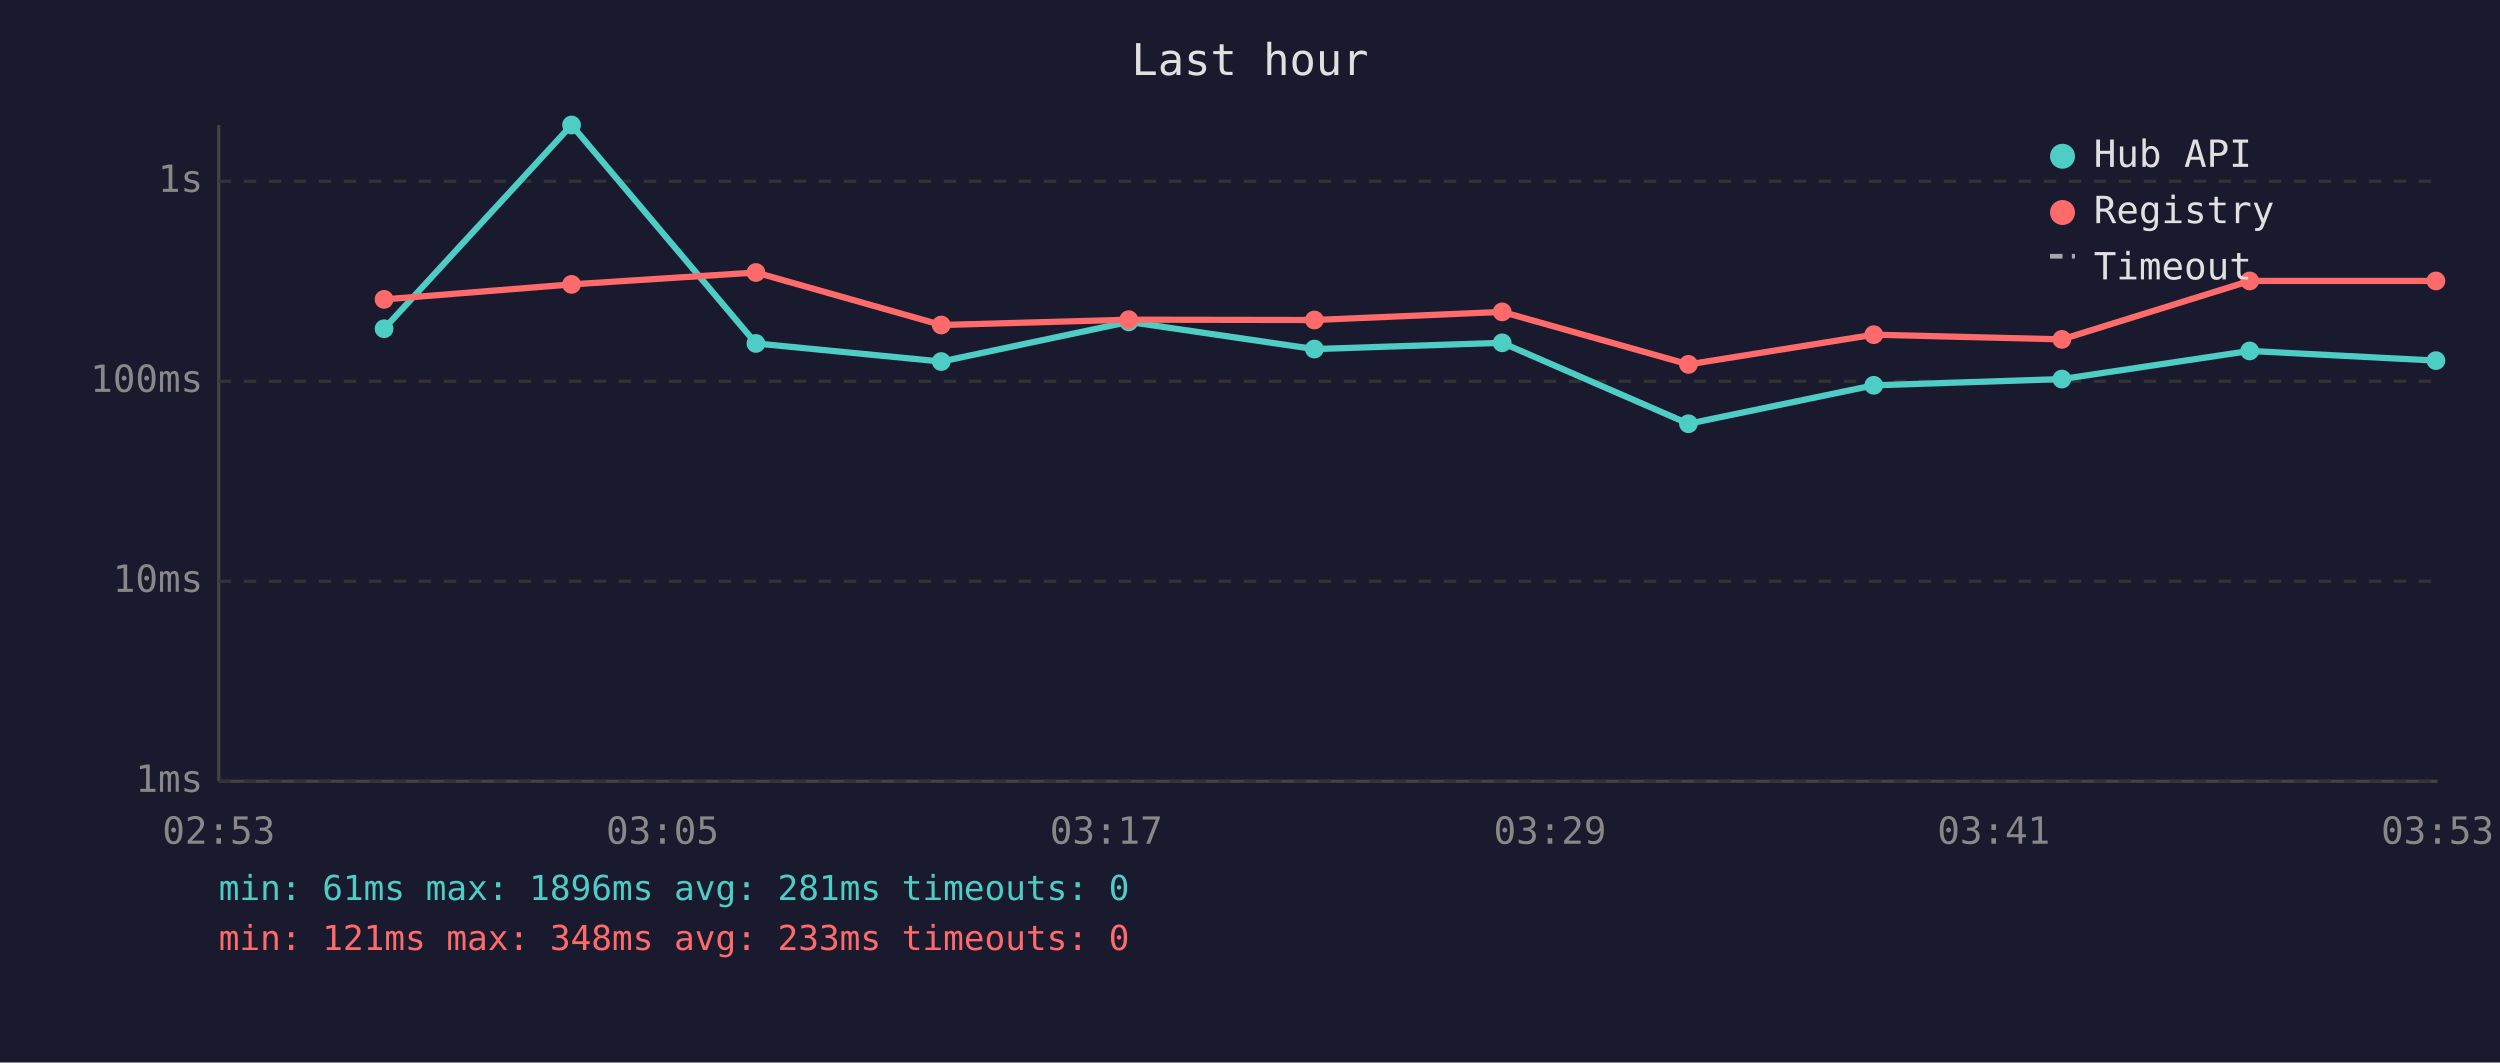
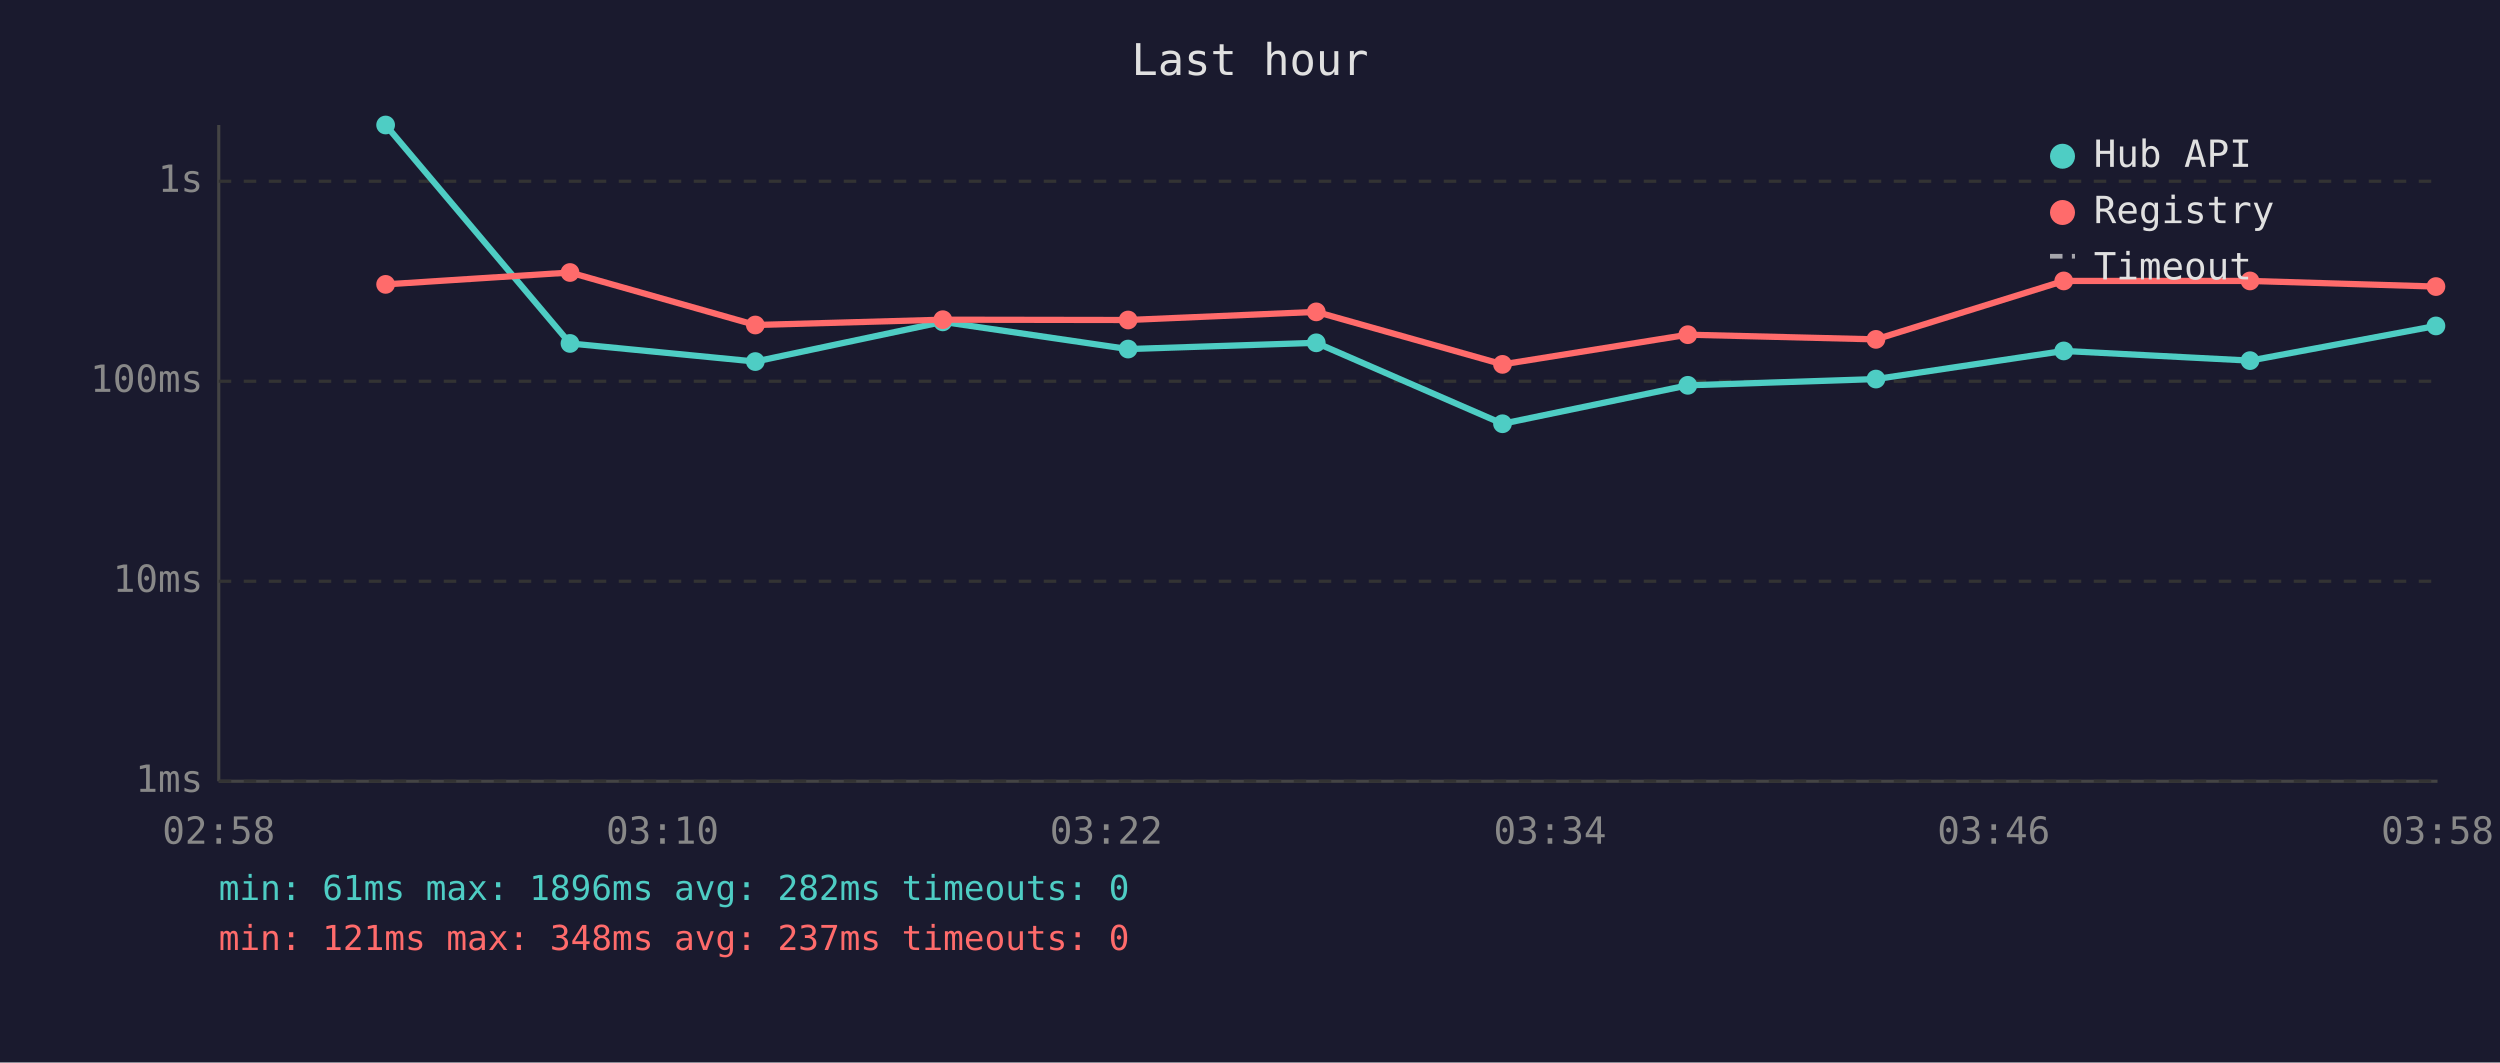
<svg xmlns="http://www.w3.org/2000/svg" viewBox="0 0 800 340" font-family="monospace" font-size="12">
  <rect width="800" height="340" fill="#1a1a2e" />
  <text x="400" y="24" fill="#e0e0e0" font-size="14" text-anchor="middle">Last hour</text>
  <line x1="70" y1="40" x2="70" y2="250" stroke="#444" stroke-width="1" />
  <line x1="70" y1="250" x2="780" y2="250" stroke="#444" stroke-width="1" />
  <line x1="70" y1="250" x2="780" y2="250" stroke="#333" stroke-width="1" stroke-dasharray="4" />
  <text x="65" y="250" fill="#888" text-anchor="end" dominant-baseline="middle">1ms</text>
  <line x1="70" y1="186" x2="780" y2="186" stroke="#333" stroke-width="1" stroke-dasharray="4" />
  <text x="65" y="186" fill="#888" text-anchor="end" dominant-baseline="middle">10ms</text>
  <line x1="70" y1="122" x2="780" y2="122" stroke="#333" stroke-width="1" stroke-dasharray="4" />
  <text x="65" y="122" fill="#888" text-anchor="end" dominant-baseline="middle">100ms</text>
  <line x1="70" y1="58" x2="780" y2="58" stroke="#333" stroke-width="1" stroke-dasharray="4" />
  <text x="65" y="58" fill="#888" text-anchor="end" dominant-baseline="middle">1s</text>
-   <text x="70" y="270" fill="#888" text-anchor="middle">02:53</text>
-   <text x="212" y="270" fill="#888" text-anchor="middle">03:05</text>
-   <text x="354" y="270" fill="#888" text-anchor="middle">03:17</text>
-   <text x="496" y="270" fill="#888" text-anchor="middle">03:29</text>
-   <text x="638" y="270" fill="#888" text-anchor="middle">03:41</text>
-   <text x="780" y="270" fill="#888" text-anchor="middle">03:53</text>
-   <polyline points="122.9,105.2 182.9,40.0 241.9,109.9 301.2,115.7 361.2,103.0 420.6,111.7 480.7,109.7 540.3,135.6 599.6,123.3 659.8,121.3 719.9,112.3 779.5,115.4" fill="none" stroke="#4ecdc4" stroke-width="2" opacity="1" />
-   <circle cx="122.9" cy="105.2" r="3" fill="#4ecdc4" />
-   <circle cx="182.9" cy="40.0" r="3" fill="#4ecdc4" />
-   <circle cx="241.9" cy="109.9" r="3" fill="#4ecdc4" />
-   <circle cx="301.2" cy="115.7" r="3" fill="#4ecdc4" />
-   <circle cx="361.2" cy="103.0" r="3" fill="#4ecdc4" />
-   <circle cx="420.6" cy="111.7" r="3" fill="#4ecdc4" />
-   <circle cx="480.7" cy="109.7" r="3" fill="#4ecdc4" />
-   <circle cx="540.3" cy="135.6" r="3" fill="#4ecdc4" />
-   <circle cx="599.6" cy="123.3" r="3" fill="#4ecdc4" />
-   <circle cx="659.8" cy="121.3" r="3" fill="#4ecdc4" />
-   <circle cx="719.9" cy="112.3" r="3" fill="#4ecdc4" />
-   <circle cx="779.5" cy="115.4" r="3" fill="#4ecdc4" />
-   <polyline points="122.9,95.8 182.9,91.0 241.9,87.2 301.2,104.0 361.2,102.3 420.6,102.4 480.7,99.8 540.3,116.6 599.6,107.1 659.8,108.6 719.9,89.9 779.5,89.9" fill="none" stroke="#ff6b6b" stroke-width="2" opacity="1" />
-   <circle cx="122.9" cy="95.8" r="3" fill="#ff6b6b" />
-   <circle cx="182.9" cy="91.0" r="3" fill="#ff6b6b" />
-   <circle cx="241.9" cy="87.2" r="3" fill="#ff6b6b" />
-   <circle cx="301.2" cy="104.0" r="3" fill="#ff6b6b" />
-   <circle cx="361.2" cy="102.3" r="3" fill="#ff6b6b" />
-   <circle cx="420.6" cy="102.4" r="3" fill="#ff6b6b" />
-   <circle cx="480.7" cy="99.8" r="3" fill="#ff6b6b" />
-   <circle cx="540.3" cy="116.6" r="3" fill="#ff6b6b" />
-   <circle cx="599.6" cy="107.1" r="3" fill="#ff6b6b" />
-   <circle cx="659.8" cy="108.6" r="3" fill="#ff6b6b" />
-   <circle cx="719.9" cy="89.9" r="3" fill="#ff6b6b" />
-   <circle cx="779.5" cy="89.9" r="3" fill="#ff6b6b" />
+   <text x="70" y="270" fill="#888" text-anchor="middle">02:58</text>
+   <text x="212" y="270" fill="#888" text-anchor="middle">03:10</text>
+   <text x="354" y="270" fill="#888" text-anchor="middle">03:22</text>
+   <text x="496" y="270" fill="#888" text-anchor="middle">03:34</text>
+   <text x="638" y="270" fill="#888" text-anchor="middle">03:46</text>
+   <text x="780" y="270" fill="#888" text-anchor="middle">03:58</text>
+   <polyline points="123.4,40.0 182.4,109.9 241.7,115.7 301.7,103.0 361.0,111.7 421.2,109.7 480.8,135.6 540.1,123.3 600.3,121.3 660.4,112.3 720.0,115.4 779.5,104.3" fill="none" stroke="#4ecdc4" stroke-width="2" opacity="1" />
+   <circle cx="123.4" cy="40.0" r="3" fill="#4ecdc4" />
+   <circle cx="182.4" cy="109.9" r="3" fill="#4ecdc4" />
+   <circle cx="241.7" cy="115.7" r="3" fill="#4ecdc4" />
+   <circle cx="301.7" cy="103.0" r="3" fill="#4ecdc4" />
+   <circle cx="361.0" cy="111.7" r="3" fill="#4ecdc4" />
+   <circle cx="421.2" cy="109.7" r="3" fill="#4ecdc4" />
+   <circle cx="480.8" cy="135.6" r="3" fill="#4ecdc4" />
+   <circle cx="540.1" cy="123.3" r="3" fill="#4ecdc4" />
+   <circle cx="600.3" cy="121.3" r="3" fill="#4ecdc4" />
+   <circle cx="660.4" cy="112.3" r="3" fill="#4ecdc4" />
+   <circle cx="720.0" cy="115.4" r="3" fill="#4ecdc4" />
+   <circle cx="779.5" cy="104.3" r="3" fill="#4ecdc4" />
+   <polyline points="123.4,91.0 182.4,87.2 241.7,104.0 301.7,102.3 361.0,102.4 421.2,99.8 480.8,116.6 540.1,107.1 600.3,108.6 660.4,89.9 720.0,89.9 779.5,91.7" fill="none" stroke="#ff6b6b" stroke-width="2" opacity="1" />
+   <circle cx="123.4" cy="91.0" r="3" fill="#ff6b6b" />
+   <circle cx="182.4" cy="87.2" r="3" fill="#ff6b6b" />
+   <circle cx="241.7" cy="104.0" r="3" fill="#ff6b6b" />
+   <circle cx="301.7" cy="102.3" r="3" fill="#ff6b6b" />
+   <circle cx="361.0" cy="102.4" r="3" fill="#ff6b6b" />
+   <circle cx="421.2" cy="99.8" r="3" fill="#ff6b6b" />
+   <circle cx="480.8" cy="116.6" r="3" fill="#ff6b6b" />
+   <circle cx="540.1" cy="107.1" r="3" fill="#ff6b6b" />
+   <circle cx="600.3" cy="108.6" r="3" fill="#ff6b6b" />
+   <circle cx="660.4" cy="89.9" r="3" fill="#ff6b6b" />
+   <circle cx="720.0" cy="89.9" r="3" fill="#ff6b6b" />
+   <circle cx="779.5" cy="91.7" r="3" fill="#ff6b6b" />
  <circle cx="660" cy="50" r="4" fill="#4ecdc4" />
  <text x="670" y="50" fill="#e0e0e0" dominant-baseline="middle">Hub API</text>
  <circle cx="660" cy="68" r="4" fill="#ff6b6b" />
  <text x="670" y="68" fill="#e0e0e0" dominant-baseline="middle">Registry</text>
  <line x1="656" y1="82" x2="664" y2="82" stroke="#e0e0e0" stroke-width="1.5" stroke-dasharray="4,3" opacity="0.7" />
  <text x="670" y="86" fill="#e0e0e0" dominant-baseline="middle">Timeout</text>
-   <text x="70" y="288" fill="#4ecdc4" font-size="11">min: 61ms  max: 1896ms  avg: 281ms  timeouts: 0</text>
-   <text x="70" y="304" fill="#ff6b6b" font-size="11">min: 121ms  max: 348ms  avg: 233ms  timeouts: 0</text>
+   <text x="70" y="288" fill="#4ecdc4" font-size="11">min: 61ms  max: 1896ms  avg: 282ms  timeouts: 0</text>
+   <text x="70" y="304" fill="#ff6b6b" font-size="11">min: 121ms  max: 348ms  avg: 237ms  timeouts: 0</text>
</svg>
